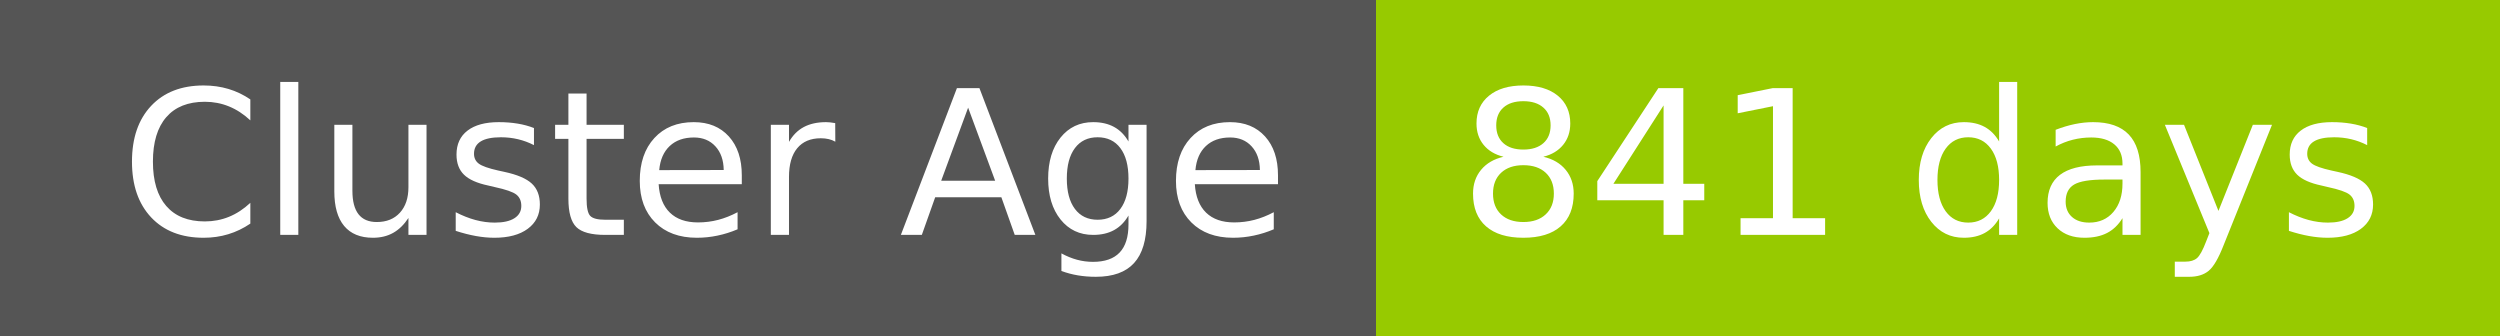
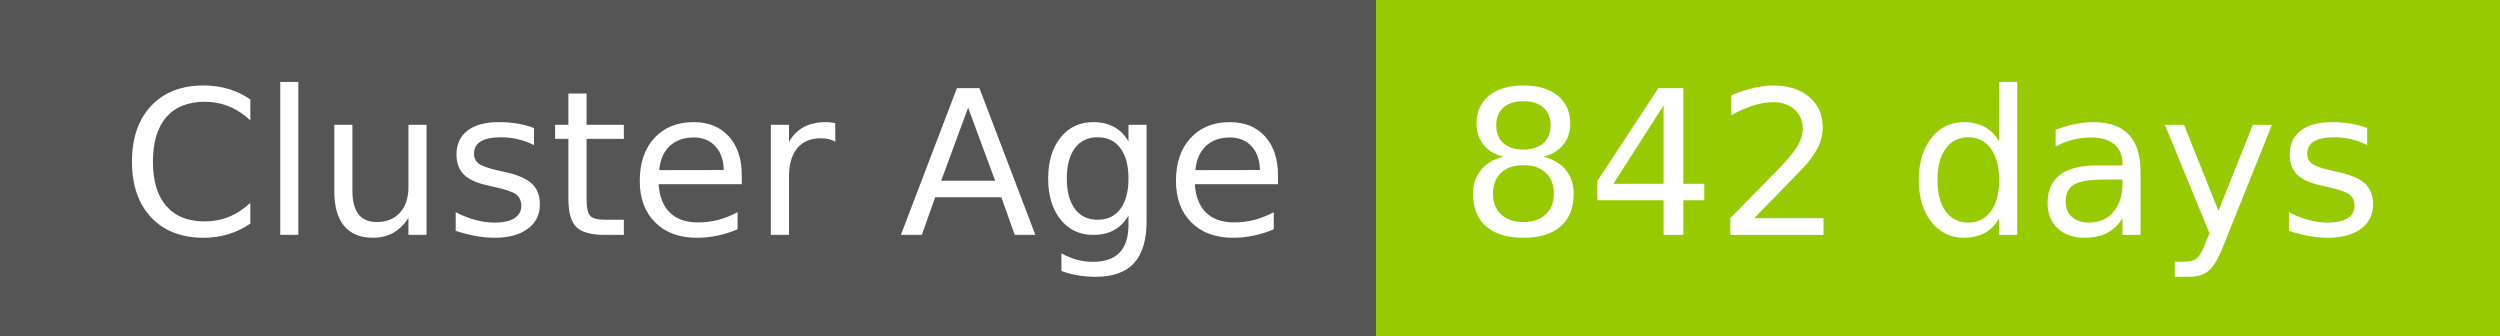
- <svg xmlns="http://www.w3.org/2000/svg" width="149" height="20" role="img" aria-label="Cluster Age: 841 days">
+ <svg xmlns="http://www.w3.org/2000/svg" width="149" height="20" role="img" aria-label="Cluster Age: 842 days">
  <g shape-rendering="crispEdges">
    <rect width="82" height="20" fill="#555" />
    <rect x="82" width="67" height="20" fill="#97ca00" />
  </g>
  <g fill="#fff" text-anchor="middle" font-family="Verdana,Geneva,DejaVu Sans,sans-serif" text-rendering="geometricPrecision" font-size="120">
    <text x="420" y="140" transform="scale(.1)" fill="#fff" textLength="694">Cluster Age</text>
-     <text x="1145" y="140" transform="scale(.1)" fill="#fff" textLength="551">841 days</text>
+     <text x="1145" y="140" transform="scale(.1)" fill="#fff" textLength="551">842 days</text>
  </g>
</svg>
